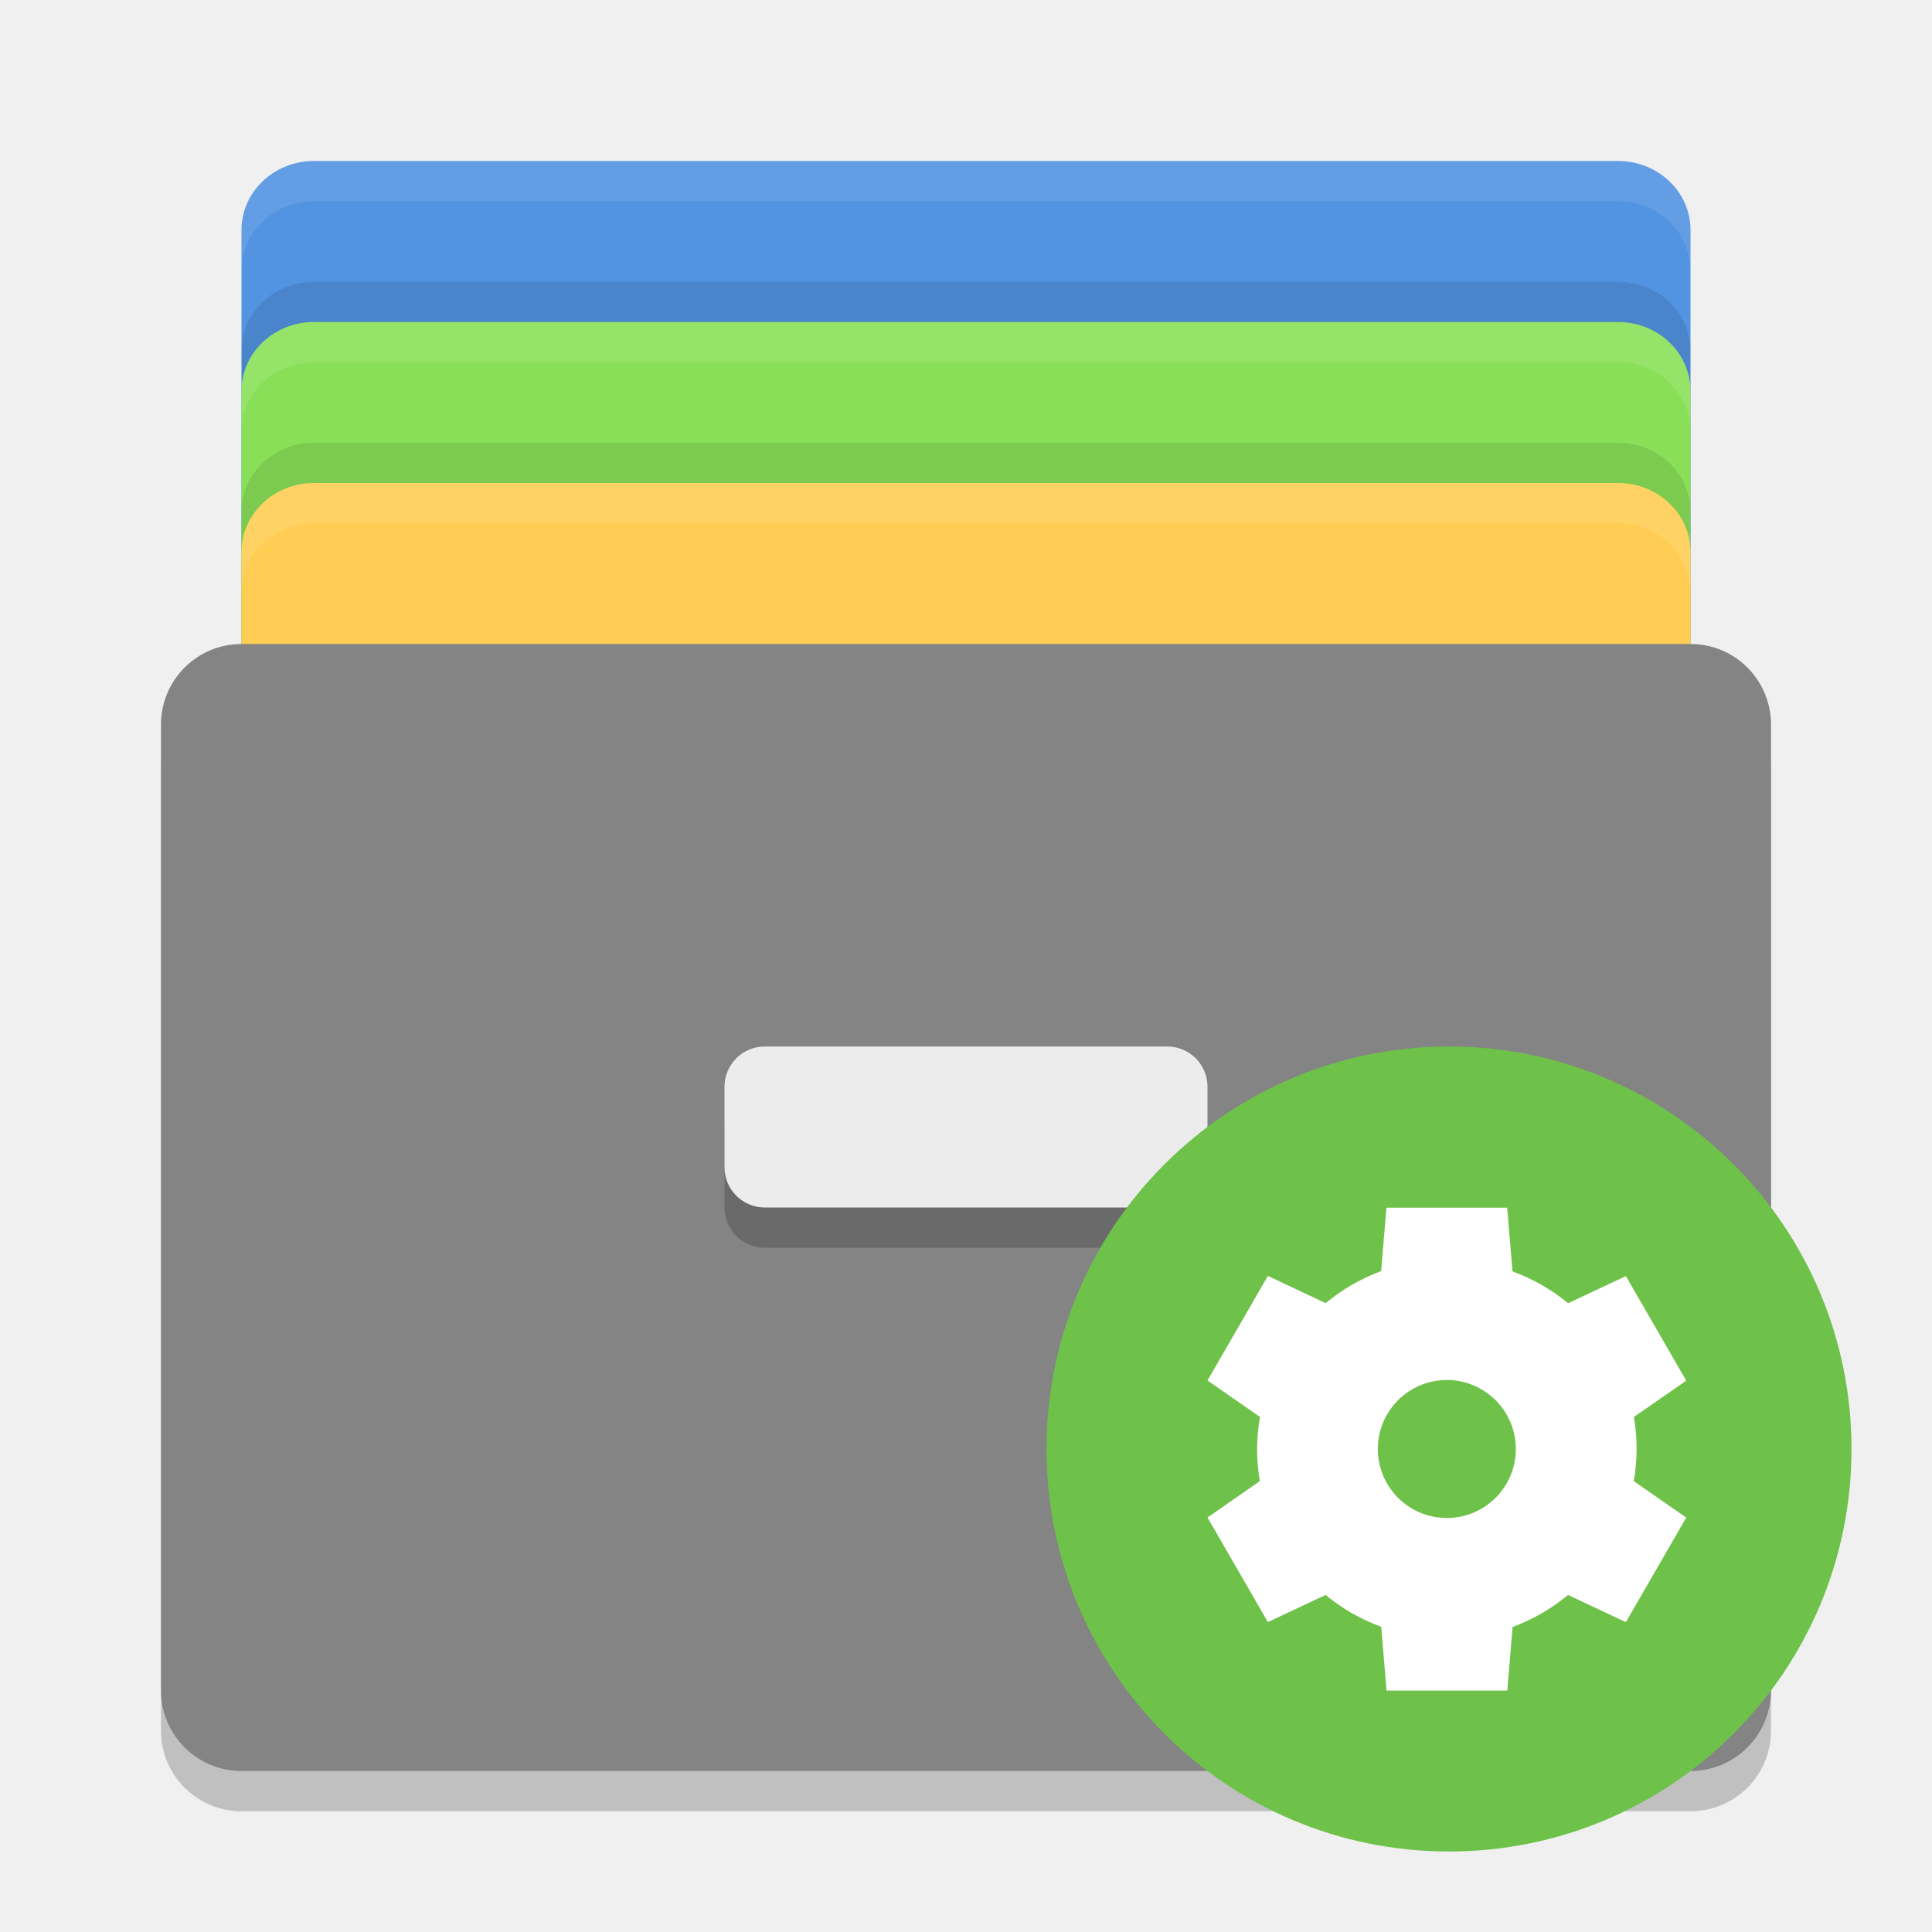
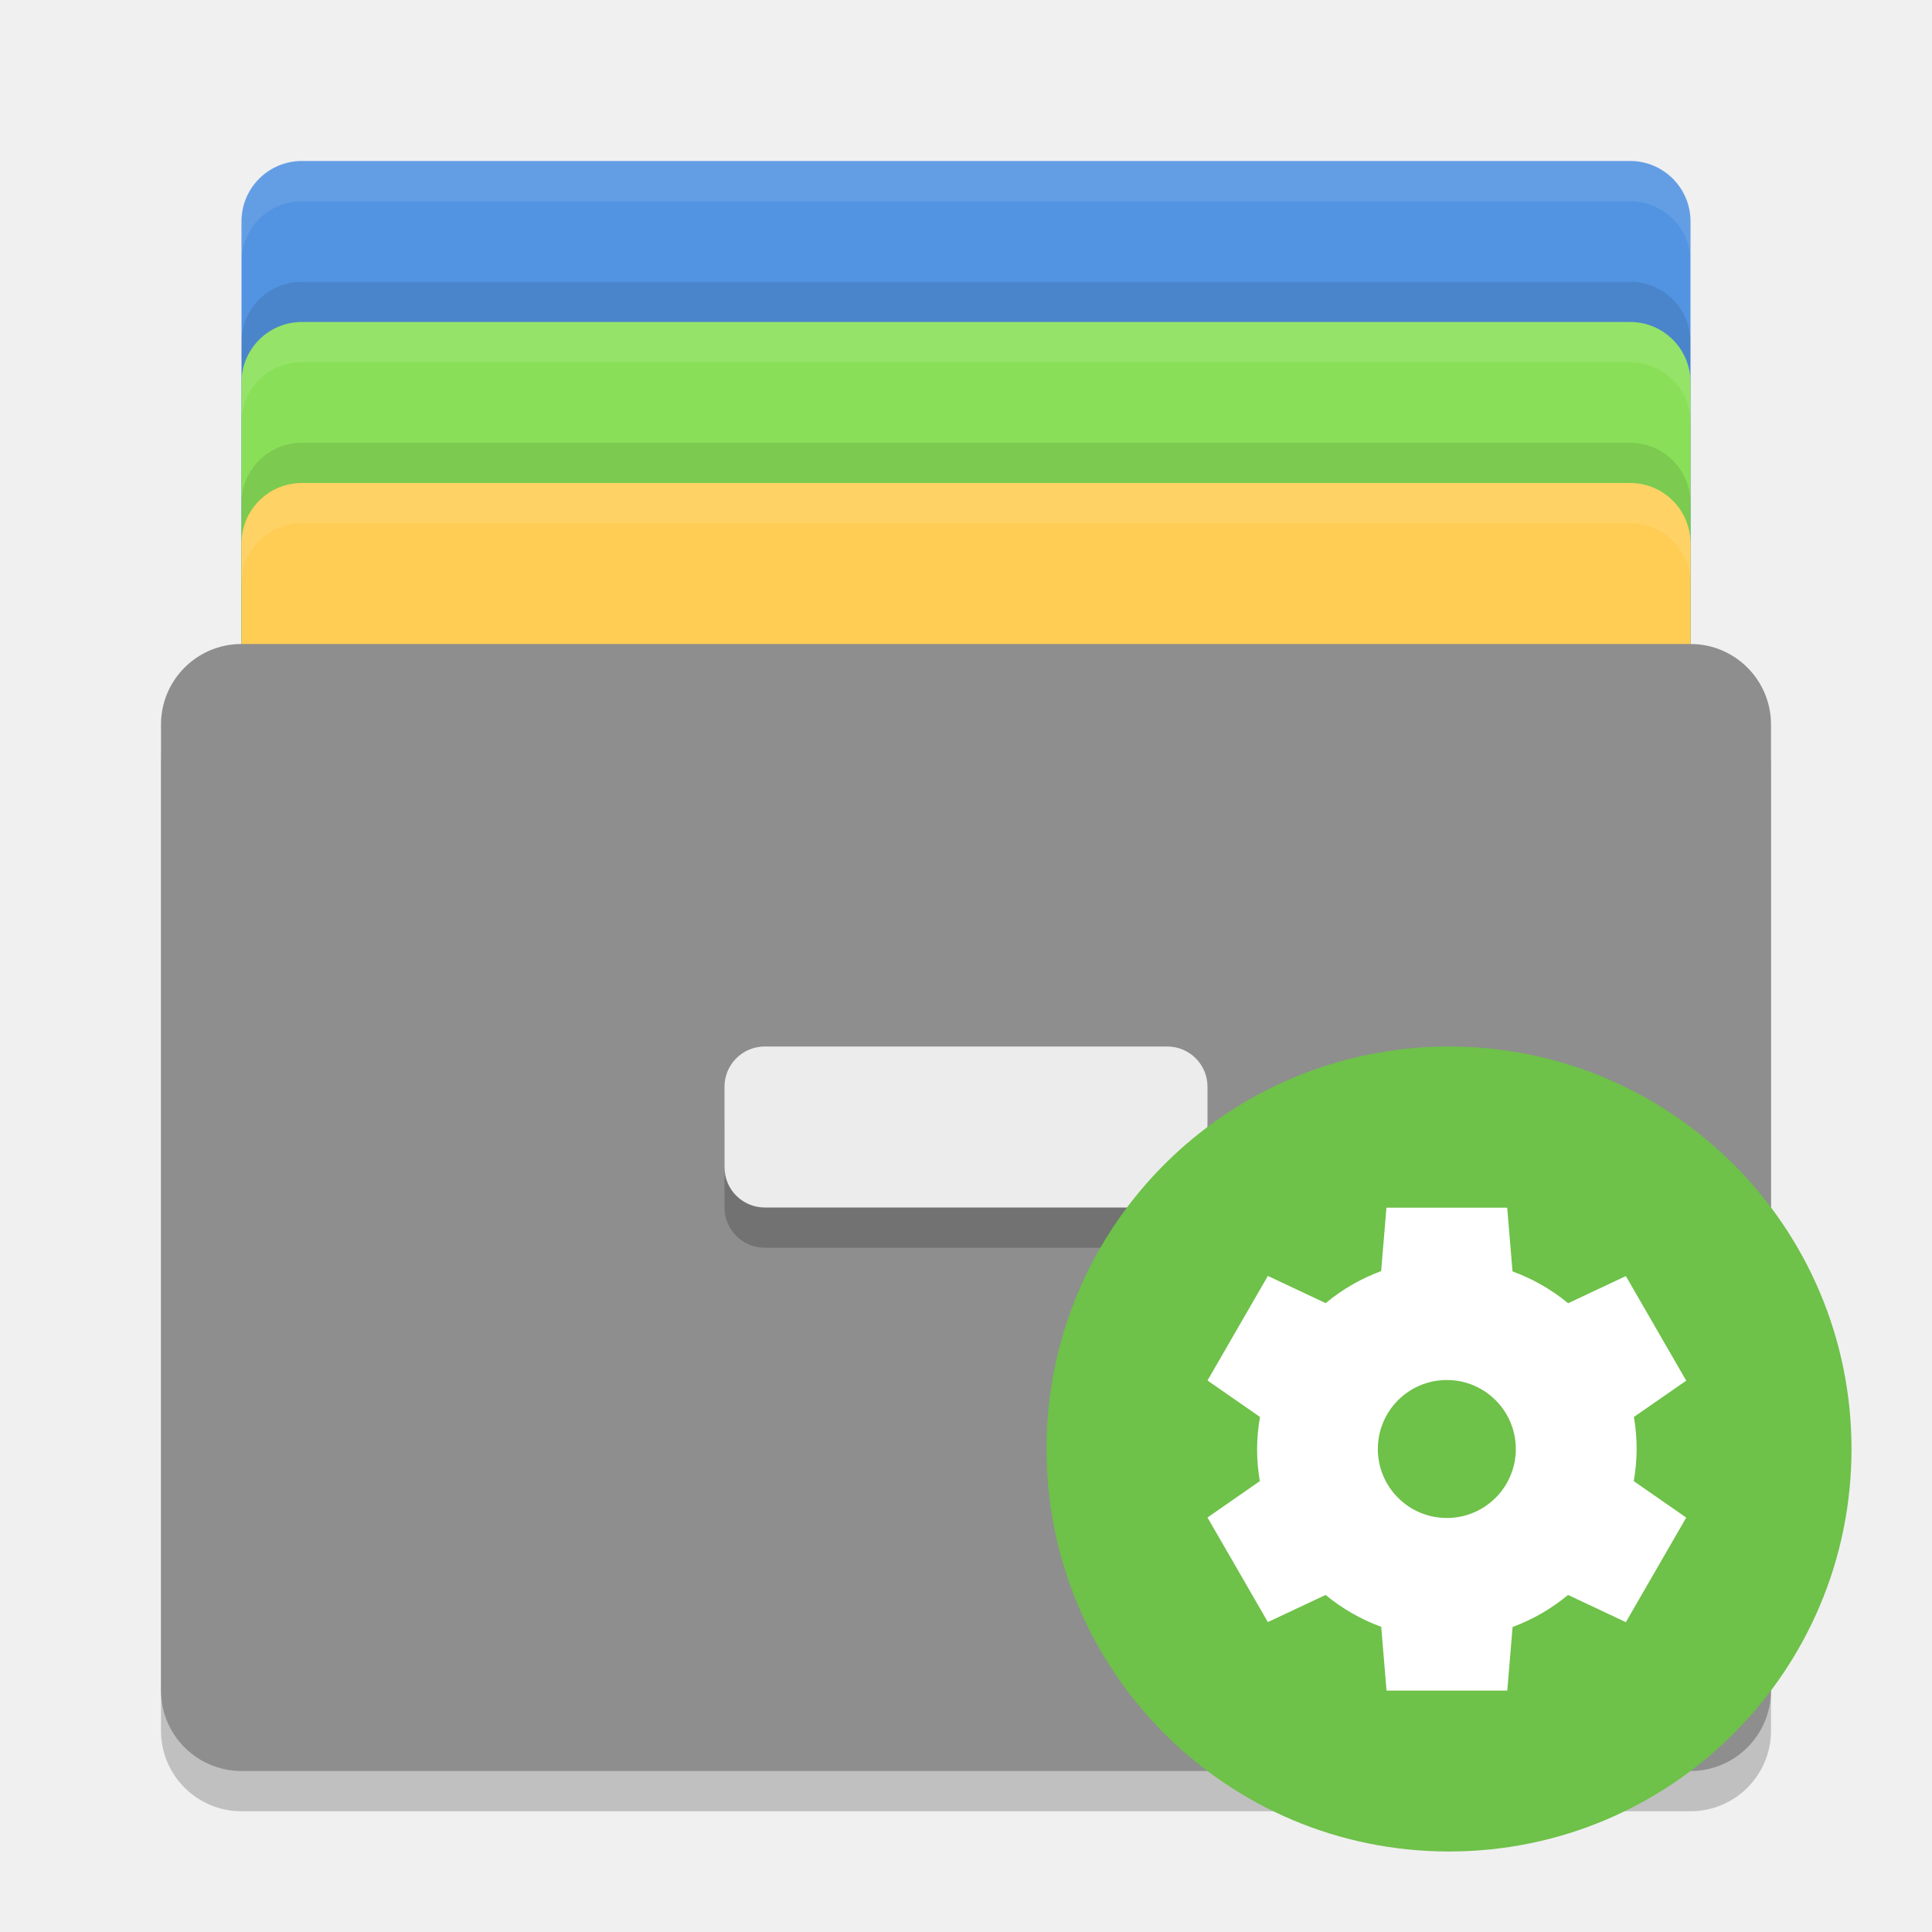
- <svg xmlns="http://www.w3.org/2000/svg" height="24" width="24" version="1">
+ <svg xmlns="http://www.w3.org/2000/svg" width="24" height="24" version="1">
  <g>
-     <rect rx=".9" ry=".857" height="12" width="18" y="2" x="3" style="fill:#5294e2;fill-opacity:1" />
-     <rect style="fill:#89e058;fill-opacity:1" x="3" y="4" width="18" height="12" ry=".857" rx=".9" />
-     <rect rx=".9" ry=".857" height="12" width="18" y="6" x="3" style="fill:#ffcd54;fill-opacity:1" />
-     <rect x="2" y="8.5" width="20" height="14" ry="1" rx="1" style="opacity:0.2" />
-     <rect style="fill:#848484;fill-opacity:1" x="2" y="8" width="20" height="14" ry="1" rx="1" />
-     <path d="M 3.9,2 C 3.402,2 3,2.383 3,2.857 l 0,0.5 C 3,2.883 3.402,2.5 3.9,2.5 l 16.199,0 C 20.598,2.5 21,2.883 21,3.357 l 0,-0.5 C 21,2.383 20.598,2 20.1,2 L 3.9,2 Z" style="opacity:0.1;fill:#ffffff;fill-opacity:1" />
-     <path d="M 3.9,4 C 3.402,4 3,4.383 3,4.857 L 3,5.357 C 3,4.883 3.402,4.5 3.9,4.5 l 16.199,0 C 20.598,4.5 21,4.883 21,5.357 L 21,4.857 C 21,4.383 20.598,4 20.1,4 L 3.9,4 Z" style="opacity:0.1;fill:#ffffff;fill-opacity:1" />
-     <path d="M 3.9,6 C 3.402,6 3,6.383 3,6.857 l 0,0.5 C 3,6.883 3.402,6.5 3.9,6.5 l 16.199,0 C 20.598,6.5 21,6.883 21,7.357 l 0,-0.5 C 21,6.383 20.598,6 20.1,6 L 3.9,6 Z" style="opacity:0.1;fill:#ffffff;fill-opacity:1" />
-     <path style="opacity:0.1;fill:#000000;fill-opacity:1" d="M 3.9,3.5 C 3.402,3.5 3,3.883 3,4.357 L 3,4.857 C 3,4.383 3.402,4 3.9,4 l 16.199,0 C 20.598,4 21,4.383 21,4.857 L 21,4.357 C 21,3.883 20.598,3.5 20.1,3.5 l -16.199,0 z" />
-     <path style="opacity:0.1;fill:#000000;fill-opacity:1" d="M 3.9,5.5 C 3.402,5.5 3,5.883 3,6.357 l 0,0.5 C 3,6.383 3.402,6 3.9,6 l 16.199,0 C 20.598,6 21,6.383 21,6.857 l 0,-0.5 C 21,5.883 20.598,5.5 20.1,5.5 l -16.199,0 z" />
-     <rect style="opacity:0.2;fill:#000000;fill-opacity:1" rx=".5" ry=".5" height="2" width="6" y="13.5" x="9" />
-     <rect x="9" y="13" width="6" height="2" ry=".5" rx=".5" style="fill:#ececec" />
+     <rect style="fill:#5294e2" width="18" height="12" x="3" y="2" rx=".75" ry=".75" />
+     <rect style="opacity:0.1" width="18" height="12" x="3" y="3.5" rx=".75" ry=".75" />
+     <rect style="fill:#89e058" width="18" height="12" x="3" y="4" rx=".75" ry=".75" />
+     <rect style="opacity:0.1" width="18" height="12" x="3" y="5.5" rx=".75" ry=".75" />
+     <rect style="fill:#ffcd54" width="18" height="12" x="3" y="6" rx=".75" ry=".75" />
+     <rect style="opacity:0.2" width="20" height="14" x="2" y="8.5" rx="1" ry="1" />
+     <rect style="fill:#8e8e8e" width="20" height="14" x="2" y="8" rx="1" ry="1" />
+     <rect style="opacity:0.2" width="6" height="2" x="9" y="13.5" rx=".5" ry=".5" />
+     <rect style="fill:#ececec" width="6" height="2" x="9" y="13" rx=".5" ry=".5" />
+     <path style="opacity:0.1;fill:#ffffff" d="M 3.75,2 C 3.334,2 3,2.334 3,2.75 V 3.25 C 3,2.834 3.334,2.5 3.75,2.5 H 20.25 C 20.666,2.5 21,2.834 21,3.25 V 2.75 C 21,2.334 20.666,2 20.25,2 Z" />
+     <path style="opacity:0.1;fill:#ffffff" d="M 3.75,4 C 3.334,4 3,4.335 3,4.75 V 5.25 C 3,4.835 3.334,4.5 3.75,4.5 H 20.25 C 20.666,4.5 21,4.835 21,5.25 V 4.75 C 21,4.335 20.666,4 20.25,4 Z" />
+     <path style="opacity:0.1;fill:#ffffff" d="M 3.75,6 C 3.334,6 3,6.335 3,6.75 V 7.25 C 3,6.835 3.334,6.5 3.75,6.5 H 20.25 C 20.666,6.5 21,6.835 21,7.25 V 6.75 C 21,6.335 20.666,6 20.25,6 Z" />
  </g>
  <g>
-     <circle style="fill:#6ec149;enable-background:new" cx="18" cy="18" r="5" />
-     <path style="fill:#ffffff;enable-background:new" d="m 17.223,15 -0.066,0.79 a 2.357,2.357 0 0 0 -0.689,0.398 l -0.718,-0.338 -0.75,1.299 0.652,0.453 a 2.357,2.357 0 0 0 -0.036,0.398 2.357,2.357 0 0 0 0.034,0.399 l -0.65,0.452 0.75,1.299 0.717,-0.337 a 2.357,2.357 0 0 0 0.691,0.396 l 0.066,0.792 1.5,0 0.066,-0.79 a 2.357,2.357 0 0 0 0.689,-0.398 l 0.718,0.338 0.75,-1.299 -0.652,-0.453 a 2.357,2.357 0 0 0 0.036,-0.398 2.357,2.357 0 0 0 -0.034,-0.399 l 0.65,-0.451 -0.75,-1.299 -0.717,0.337 a 2.357,2.357 0 0 0 -0.691,-0.395 l -0.066,-0.792 -1.5,0 z m 0.75,2.143 a 0.857,0.857 0 0 1 0.857,0.857 0.857,0.857 0 0 1 -0.857,0.857 0.857,0.857 0 0 1 -0.857,-0.857 0.857,0.857 0 0 1 0.857,-0.857 z" />
+     <circle style="fill:#6ec149" cx="18" cy="18" r="5" />
+     <path style="fill:#ffffff" d="m 17.223,15 -0.066,0.79 a 2.357,2.357 0 0 0 -0.689,0.398 l -0.718,-0.338 -0.75,1.299 0.652,0.453 a 2.357,2.357 0 0 0 -0.036,0.398 2.357,2.357 0 0 0 0.034,0.399 l -0.65,0.452 0.75,1.299 0.717,-0.337 a 2.357,2.357 0 0 0 0.691,0.396 l 0.066,0.792 1.5,0 0.066,-0.79 a 2.357,2.357 0 0 0 0.689,-0.398 l 0.718,0.338 0.75,-1.299 -0.652,-0.453 a 2.357,2.357 0 0 0 0.036,-0.398 2.357,2.357 0 0 0 -0.034,-0.399 l 0.65,-0.451 -0.75,-1.299 -0.717,0.337 a 2.357,2.357 0 0 0 -0.691,-0.395 l -0.066,-0.792 -1.5,0 z m 0.75,2.143 a 0.857,0.857 0 0 1 0.857,0.857 0.857,0.857 0 0 1 -0.857,0.857 0.857,0.857 0 0 1 -0.857,-0.857 0.857,0.857 0 0 1 0.857,-0.857 z" />
  </g>
</svg>
